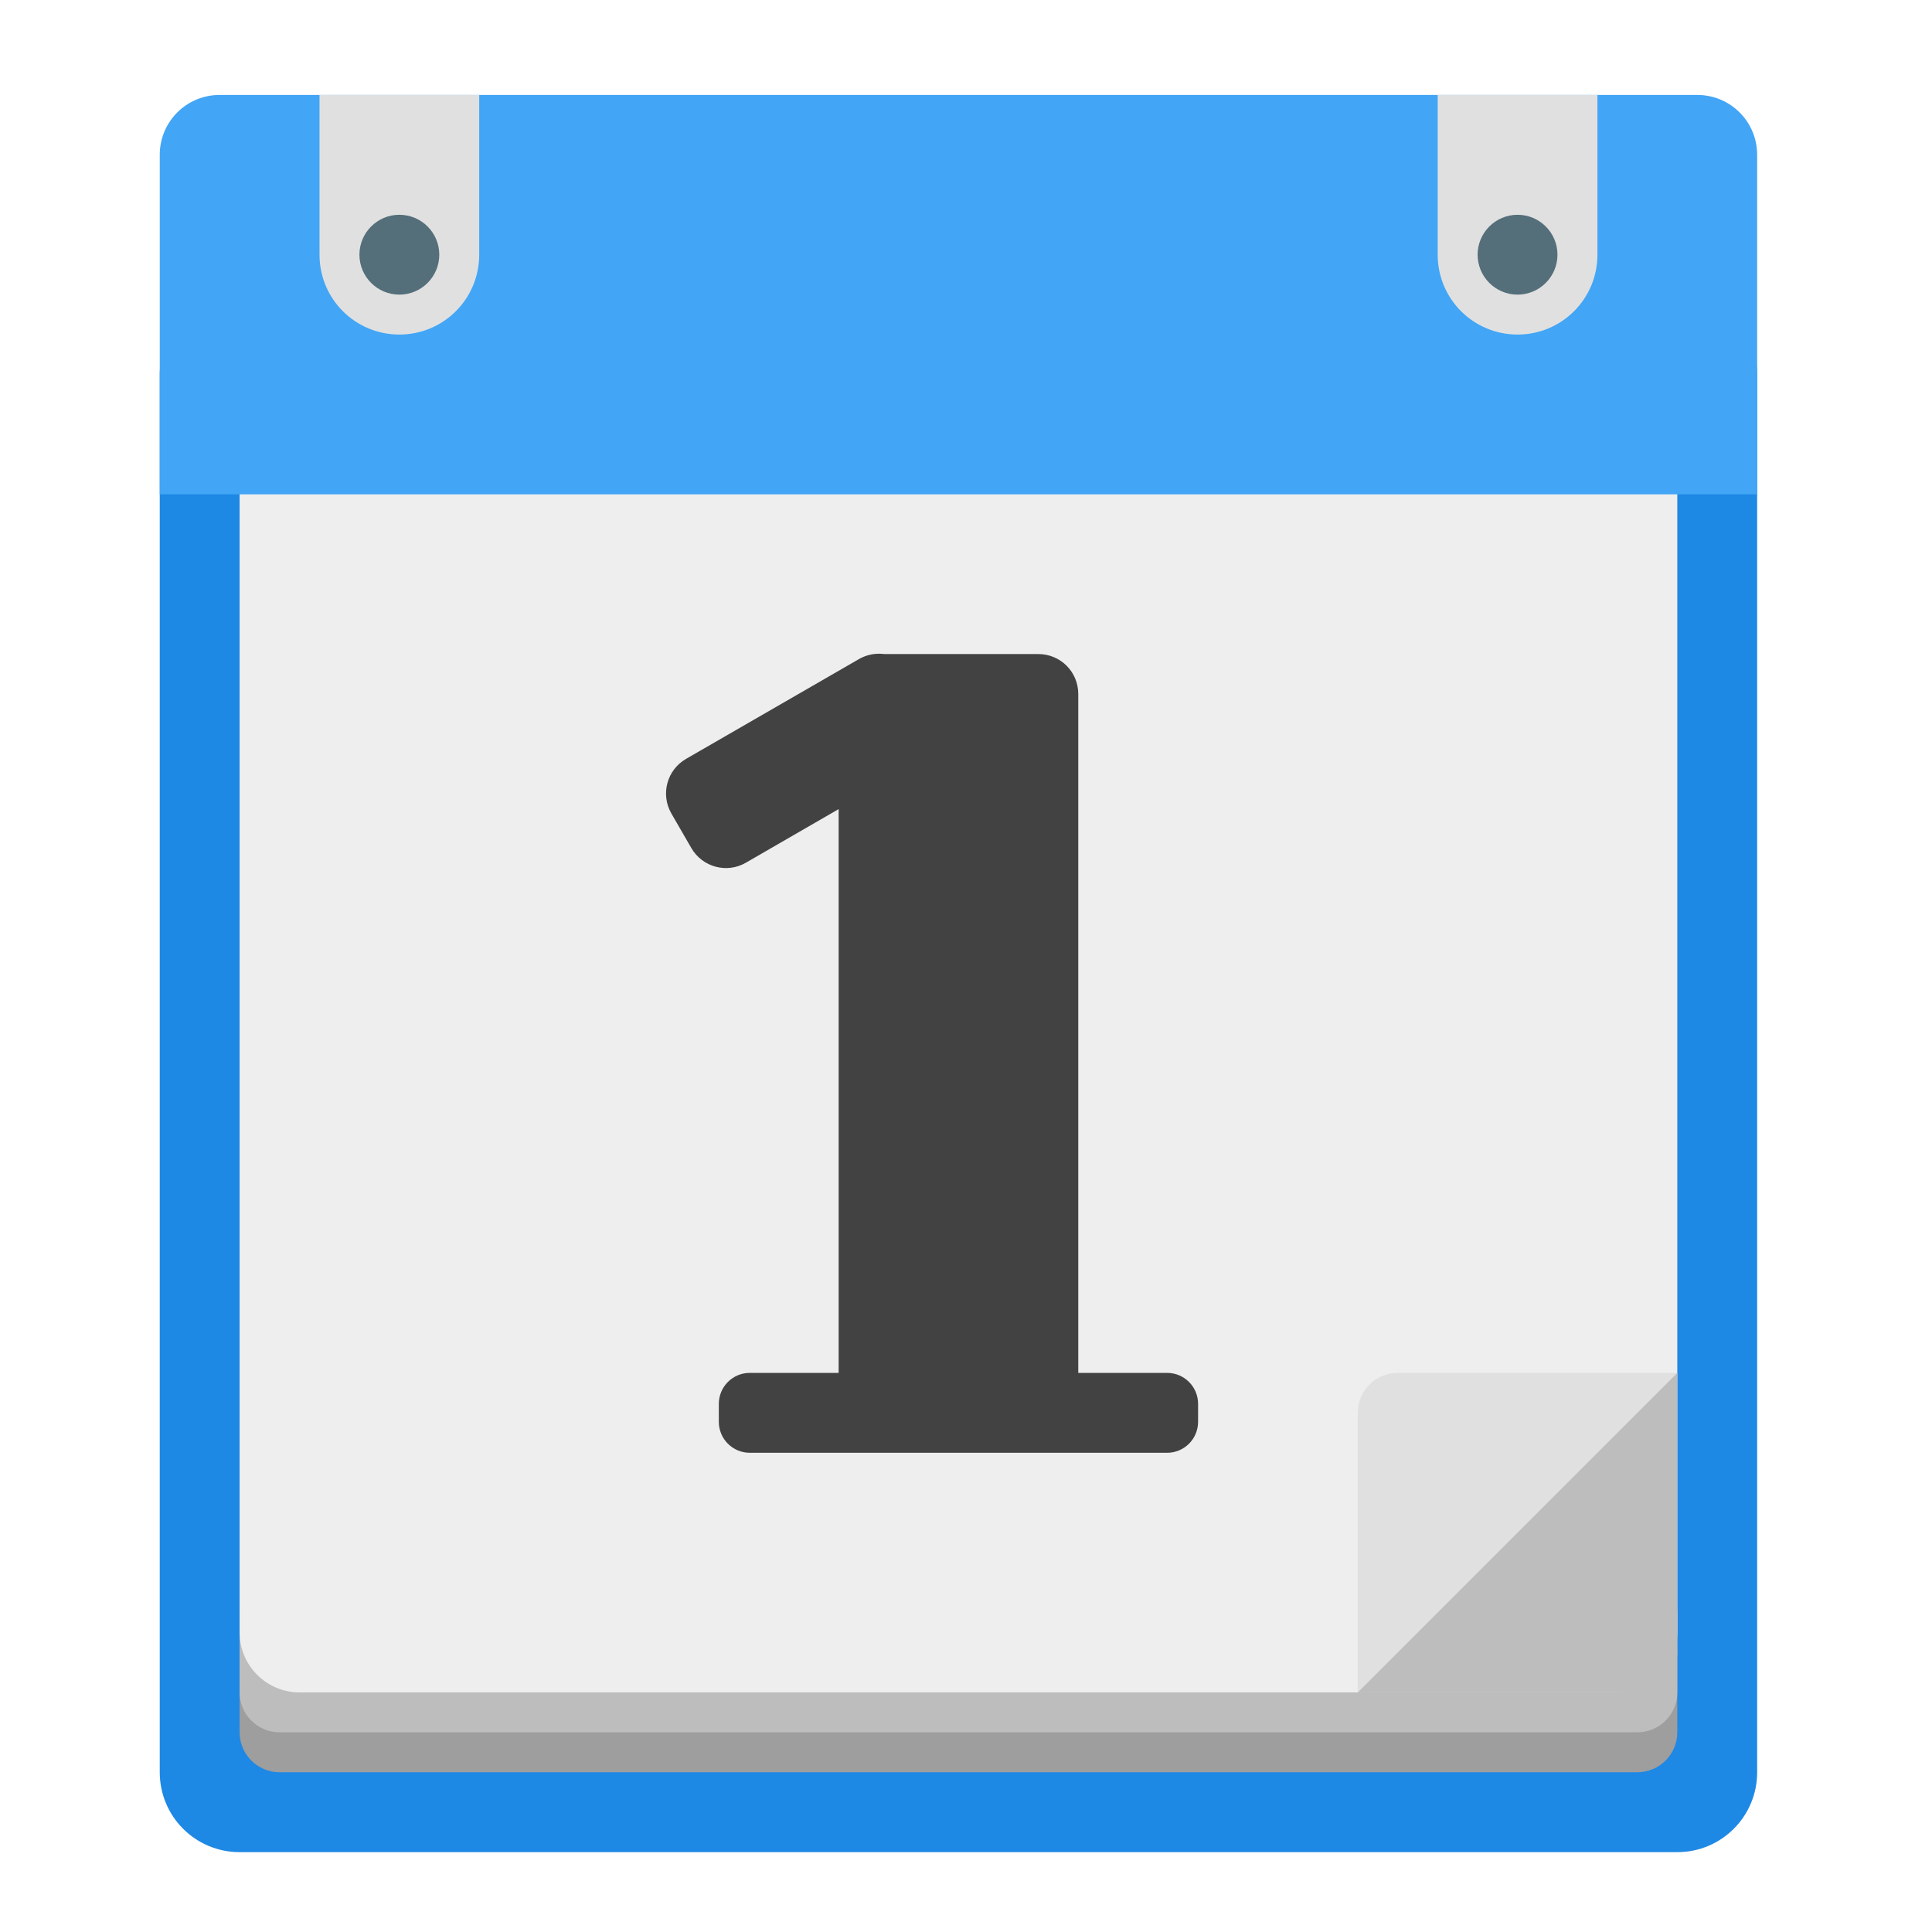
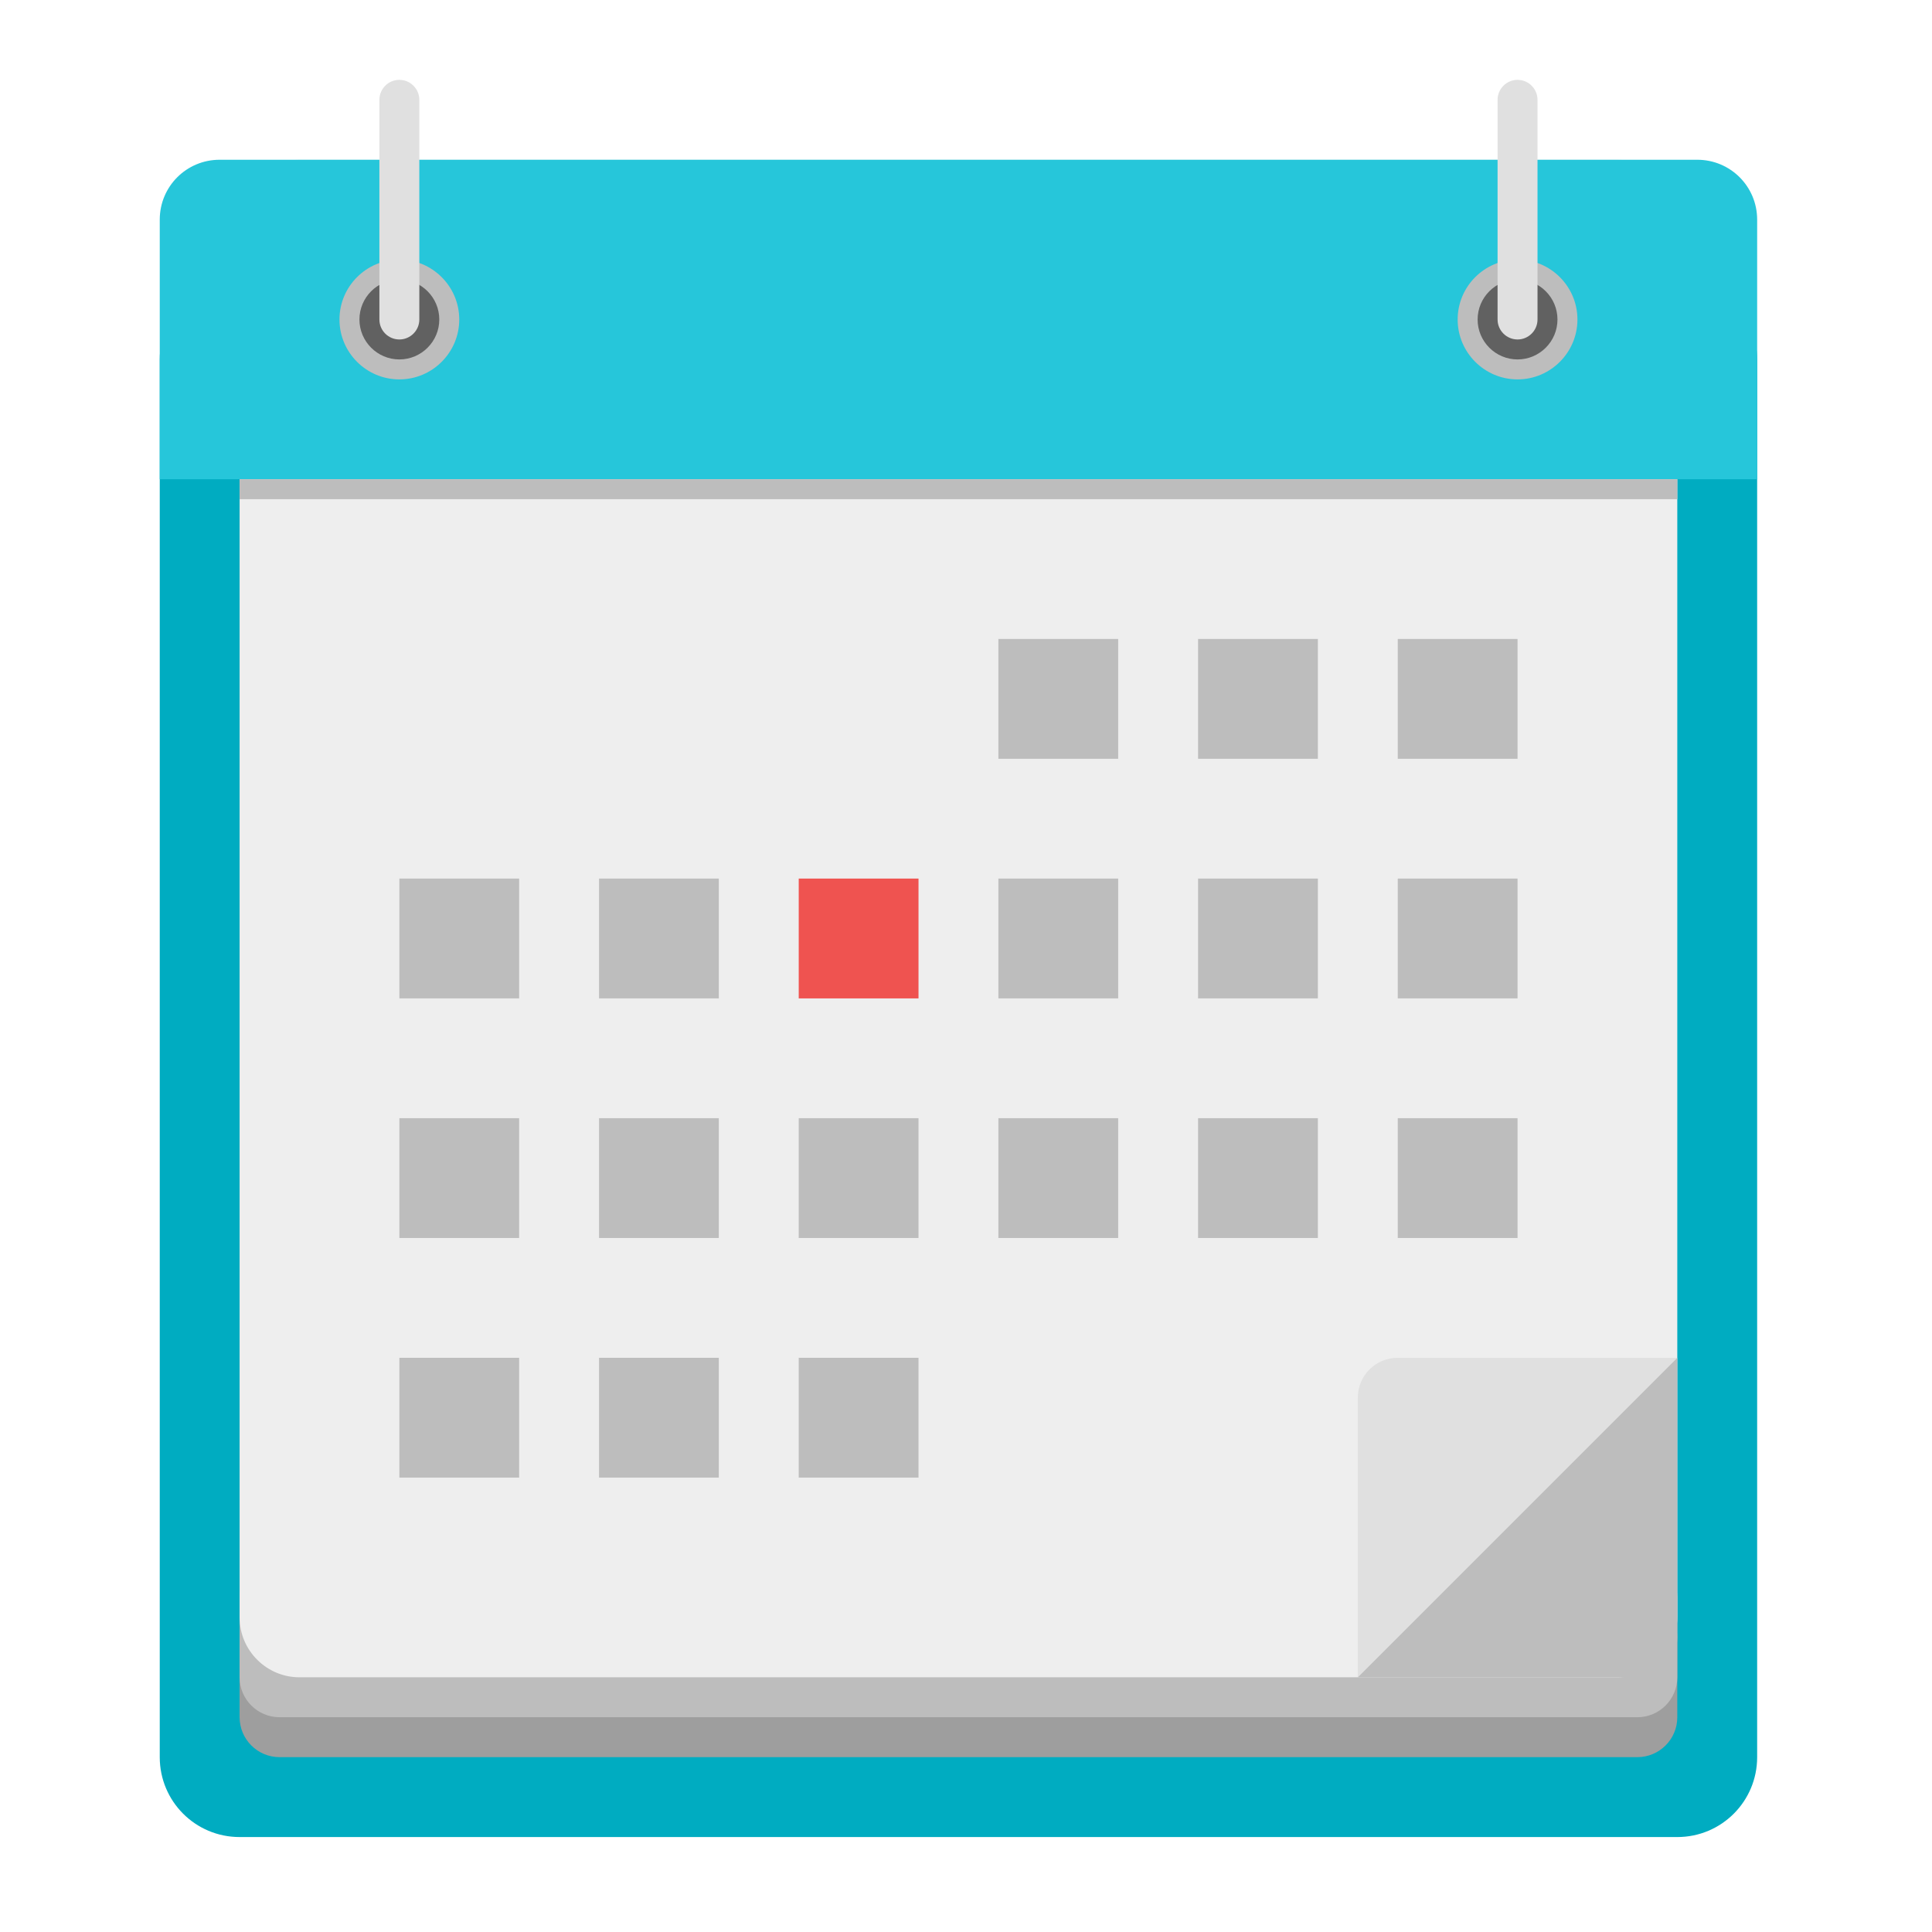
<svg xmlns="http://www.w3.org/2000/svg" width="48px" height="48px" viewBox="0 0 48 48" version="1.1">
  <g id="surface1">
-     <path style=" stroke:none;fill-rule:nonzero;fill:rgb(11.765%,53.333%,89.804%);fill-opacity:1;" d="M 5.953 7.32 L 41.672 7.32 C 42.77 7.32 43.656 8.207 43.656 9.305 L 43.656 44.031 C 43.656 45.129 42.77 46.016 41.672 46.016 L 5.953 46.016 C 4.855 46.016 3.969 45.129 3.969 44.031 L 3.969 9.305 C 3.969 8.207 4.855 7.32 5.953 7.32 Z M 5.953 7.32 " />
-     <path style=" stroke:none;fill-rule:nonzero;fill:rgb(61.961%,61.961%,61.961%);fill-opacity:1;" d="M 6.945 40.062 L 40.68 40.062 C 41.227 40.062 41.672 40.508 41.672 41.055 L 41.672 43.039 C 41.672 43.586 41.227 44.031 40.68 44.031 L 6.945 44.031 C 6.398 44.031 5.953 43.586 5.953 43.039 L 5.953 41.055 C 5.953 40.508 6.398 40.062 6.945 40.062 Z M 6.945 40.062 " />
-     <path style=" stroke:none;fill-rule:nonzero;fill:rgb(74.118%,74.118%,74.118%);fill-opacity:1;" d="M 6.945 39.07 L 40.68 39.07 C 41.227 39.07 41.672 39.516 41.672 40.062 L 41.672 42.047 C 41.672 42.594 41.227 43.039 40.68 43.039 L 6.945 43.039 C 6.398 43.039 5.953 42.594 5.953 42.047 L 5.953 40.062 C 5.953 39.516 6.398 39.07 6.945 39.07 Z M 6.945 39.07 " />
-     <path style=" stroke:none;fill-rule:nonzero;fill:rgb(93.333%,93.333%,93.333%);fill-opacity:1;" d="M 7.441 4.344 L 40.184 4.344 C 41.004 4.344 41.672 5.012 41.672 5.832 L 41.672 40.559 C 41.672 41.379 41.004 42.047 40.184 42.047 L 7.441 42.047 C 6.621 42.047 5.953 41.379 5.953 40.559 L 5.953 5.832 C 5.953 5.012 6.621 4.344 7.441 4.344 Z M 7.441 4.344 " />
-     <path style=" stroke:none;fill-rule:nonzero;fill:rgb(25.882%,64.706%,96.078%);fill-opacity:1;" d="M 5.457 2.359 C 4.633 2.359 3.969 3.023 3.969 3.848 L 3.969 12.281 L 43.656 12.281 L 43.656 3.848 C 43.656 3.023 42.992 2.359 42.168 2.359 Z M 5.457 2.359 " />
-     <path style=" stroke:none;fill-rule:nonzero;fill:rgb(87.843%,87.843%,87.843%);fill-opacity:1;" d="M 35.719 2.359 L 35.719 6.328 C 35.719 7.426 36.605 8.312 37.703 8.312 C 38.801 8.312 39.688 7.426 39.688 6.328 L 39.688 2.359 Z M 35.719 2.359 " />
-     <path style=" stroke:none;fill-rule:nonzero;fill:rgb(32.941%,43.137%,47.843%);fill-opacity:1;" d="M 37.703 5.336 C 38.25 5.336 38.695 5.781 38.695 6.328 C 38.695 6.875 38.25 7.32 37.703 7.32 C 37.156 7.32 36.711 6.875 36.711 6.328 C 36.711 5.781 37.156 5.336 37.703 5.336 Z M 37.703 5.336 " />
-     <path style=" stroke:none;fill-rule:nonzero;fill:rgb(87.843%,87.843%,87.843%);fill-opacity:1;" d="M 7.938 2.359 L 7.938 6.328 C 7.938 7.426 8.824 8.312 9.922 8.312 C 11.02 8.312 11.906 7.426 11.906 6.328 L 11.906 2.359 Z M 7.938 2.359 " />
-     <path style=" stroke:none;fill-rule:nonzero;fill:rgb(32.941%,43.137%,47.843%);fill-opacity:1;" d="M 9.922 5.336 C 10.469 5.336 10.914 5.781 10.914 6.328 C 10.914 6.875 10.469 7.32 9.922 7.32 C 9.375 7.32 8.93 6.875 8.93 6.328 C 8.93 5.781 9.375 5.336 9.922 5.336 Z M 9.922 5.336 " />
-     <path style=" stroke:none;fill-rule:nonzero;fill:rgb(25.882%,25.882%,25.882%);fill-opacity:1;" d="M 21.859 16.242 C 21.684 16.238 21.504 16.281 21.34 16.375 L 17.043 18.855 C 16.57 19.129 16.406 19.734 16.68 20.211 L 17.176 21.07 C 17.453 21.547 18.059 21.707 18.531 21.434 L 20.836 20.102 L 20.836 34.109 L 18.629 34.109 C 18.203 34.109 17.859 34.453 17.859 34.879 L 17.859 35.324 C 17.859 35.75 18.203 36.094 18.629 36.094 L 28.996 36.094 C 29.422 36.094 29.766 35.75 29.766 35.324 L 29.766 34.879 C 29.766 34.453 29.422 34.109 28.996 34.109 L 26.789 34.109 L 26.789 17.242 C 26.789 16.691 26.348 16.25 25.797 16.25 L 21.973 16.25 C 21.938 16.246 21.898 16.242 21.859 16.242 Z M 21.859 16.242 " />
-     <path style=" stroke:none;fill-rule:nonzero;fill:rgb(87.843%,87.843%,87.843%);fill-opacity:1;" d="M 33.734 42.047 L 41.672 34.109 L 34.727 34.109 C 34.176 34.109 33.734 34.551 33.734 35.102 Z M 33.734 42.047 " />
-     <path style=" stroke:none;fill-rule:nonzero;fill:rgb(74.118%,74.118%,74.118%);fill-opacity:1;" d="M 41.672 34.109 L 33.734 42.047 L 40.68 42.047 C 41.23 42.047 41.672 41.605 41.672 41.055 Z M 41.672 34.109 " />
+     <path style=" stroke:none;fill-rule:nonzero;fill:rgb(0%,67.451%,75.686%);fill-opacity:1;" d="M 5.953 6.945 L 41.672 6.945 C 42.77 6.945 43.656 7.832 43.656 8.93 L 43.656 43.656 C 43.656 44.754 42.77 45.641 41.672 45.641 L 5.953 45.641 C 4.855 45.641 3.969 44.754 3.969 43.656 L 3.969 8.93 C 3.969 7.832 4.855 6.945 5.953 6.945 Z M 5.953 6.945 " />
+     <path style=" stroke:none;fill-rule:nonzero;fill:rgb(61.961%,61.961%,61.961%);fill-opacity:1;" d="M 6.945 39.688 L 40.68 39.688 C 41.227 39.688 41.672 40.133 41.672 40.68 L 41.672 42.664 C 41.672 43.211 41.227 43.656 40.68 43.656 L 6.945 43.656 C 6.398 43.656 5.953 43.211 5.953 42.664 L 5.953 40.68 C 5.953 40.133 6.398 39.688 6.945 39.688 Z M 6.945 39.688 " />
+     <path style=" stroke:none;fill-rule:nonzero;fill:rgb(74.118%,74.118%,74.118%);fill-opacity:1;" d="M 6.945 38.695 L 40.68 38.695 C 41.227 38.695 41.672 39.141 41.672 39.688 L 41.672 41.672 C 41.672 42.219 41.227 42.664 40.68 42.664 L 6.945 42.664 C 6.398 42.664 5.953 42.219 5.953 41.672 L 5.953 39.688 C 5.953 39.141 6.398 38.695 6.945 38.695 Z M 6.945 38.695 " />
+     <path style=" stroke:none;fill-rule:nonzero;fill:rgb(93.333%,93.333%,93.333%);fill-opacity:1;" d="M 7.441 3.969 L 40.184 3.969 C 41.004 3.969 41.672 4.637 41.672 5.457 L 41.672 40.184 C 41.672 41.004 41.004 41.672 40.184 41.672 L 7.441 41.672 C 6.621 41.672 5.953 41.004 5.953 40.184 L 5.953 5.457 C 5.953 4.637 6.621 3.969 7.441 3.969 Z M 7.441 3.969 " />
+     <path style=" stroke:none;fill-rule:nonzero;fill:rgb(14.902%,77.647%,85.49%);fill-opacity:1;" d="M 5.457 3.969 C 4.633 3.969 3.969 4.633 3.969 5.457 L 3.969 11.906 L 43.656 11.906 L 43.656 5.457 C 43.656 4.633 42.992 3.969 42.168 3.969 Z M 5.457 3.969 " />
+     <path style=" stroke:none;fill-rule:nonzero;fill:rgb(87.843%,87.843%,87.843%);fill-opacity:1;" d="M 33.734 41.672 L 41.672 33.734 L 34.727 33.734 C 34.176 33.734 33.734 34.176 33.734 34.727 Z M 33.734 41.672 " />
+     <path style=" stroke:none;fill-rule:nonzero;fill:rgb(74.118%,74.118%,74.118%);fill-opacity:1;" d="M 41.672 33.734 L 33.734 41.672 L 40.68 41.672 C 41.23 41.672 41.672 41.23 41.672 40.68 Z M 41.672 33.734 " />
+     <path style=" stroke:none;fill-rule:nonzero;fill:rgb(74.118%,74.118%,74.118%);fill-opacity:1;" d="M 5.953 11.906 L 41.672 11.906 L 41.672 12.402 L 5.953 12.402 Z M 5.953 11.906 " />
+     <path style=" stroke:none;fill-rule:nonzero;fill:rgb(74.118%,74.118%,74.118%);fill-opacity:1;" d="M 24.805 15.875 L 27.781 15.875 L 27.781 18.852 L 24.805 18.852 Z M 24.805 15.875 " />
+     <path style=" stroke:none;fill-rule:nonzero;fill:rgb(74.118%,74.118%,74.118%);fill-opacity:1;" d="M 29.766 15.875 L 32.742 15.875 L 32.742 18.852 L 29.766 18.852 Z M 29.766 15.875 " />
+     <path style=" stroke:none;fill-rule:nonzero;fill:rgb(74.118%,74.118%,74.118%);fill-opacity:1;" d="M 34.727 15.875 L 37.703 15.875 L 37.703 18.852 L 34.727 18.852 Z M 34.727 15.875 " />
+     <path style=" stroke:none;fill-rule:nonzero;fill:rgb(74.118%,74.118%,74.118%);fill-opacity:1;" d="M 9.922 21.828 L 12.898 21.828 L 12.898 24.805 L 9.922 24.805 Z M 9.922 21.828 " />
+     <path style=" stroke:none;fill-rule:nonzero;fill:rgb(74.118%,74.118%,74.118%);fill-opacity:1;" d="M 14.883 21.828 L 17.859 21.828 L 17.859 24.805 L 14.883 24.805 Z M 14.883 21.828 " />
+     <path style=" stroke:none;fill-rule:nonzero;fill:rgb(93.725%,32.549%,31.373%);fill-opacity:1;" d="M 19.844 21.828 L 22.82 21.828 L 22.82 24.805 L 19.844 24.805 Z M 19.844 21.828 " />
+     <path style=" stroke:none;fill-rule:nonzero;fill:rgb(74.118%,74.118%,74.118%);fill-opacity:1;" d="M 24.805 21.828 L 27.781 21.828 L 27.781 24.805 L 24.805 24.805 Z M 24.805 21.828 " />
+     <path style=" stroke:none;fill-rule:nonzero;fill:rgb(74.118%,74.118%,74.118%);fill-opacity:1;" d="M 29.766 21.828 L 32.742 21.828 L 32.742 24.805 L 29.766 24.805 Z M 29.766 21.828 " />
+     <path style=" stroke:none;fill-rule:nonzero;fill:rgb(74.118%,74.118%,74.118%);fill-opacity:1;" d="M 34.727 21.828 L 37.703 21.828 L 37.703 24.805 L 34.727 24.805 Z M 34.727 21.828 " />
+     <path style=" stroke:none;fill-rule:nonzero;fill:rgb(74.118%,74.118%,74.118%);fill-opacity:1;" d="M 9.922 27.781 L 12.898 27.781 L 12.898 30.758 L 9.922 30.758 Z M 9.922 27.781 " />
+     <path style=" stroke:none;fill-rule:nonzero;fill:rgb(74.118%,74.118%,74.118%);fill-opacity:1;" d="M 14.883 27.781 L 17.859 27.781 L 17.859 30.758 L 14.883 30.758 Z M 14.883 27.781 " />
+     <path style=" stroke:none;fill-rule:nonzero;fill:rgb(74.118%,74.118%,74.118%);fill-opacity:1;" d="M 19.844 27.781 L 22.82 27.781 L 22.82 30.758 L 19.844 30.758 Z M 19.844 27.781 " />
+     <path style=" stroke:none;fill-rule:nonzero;fill:rgb(74.118%,74.118%,74.118%);fill-opacity:1;" d="M 24.805 27.781 L 27.781 27.781 L 27.781 30.758 L 24.805 30.758 Z M 24.805 27.781 " />
+     <path style=" stroke:none;fill-rule:nonzero;fill:rgb(74.118%,74.118%,74.118%);fill-opacity:1;" d="M 29.766 27.781 L 32.742 27.781 L 32.742 30.758 L 29.766 30.758 Z M 29.766 27.781 " />
+     <path style=" stroke:none;fill-rule:nonzero;fill:rgb(74.118%,74.118%,74.118%);fill-opacity:1;" d="M 34.727 27.781 L 37.703 27.781 L 37.703 30.758 L 34.727 30.758 Z M 34.727 27.781 " />
+     <path style=" stroke:none;fill-rule:nonzero;fill:rgb(74.118%,74.118%,74.118%);fill-opacity:1;" d="M 9.922 33.734 L 12.898 33.734 L 12.898 36.711 L 9.922 36.711 Z M 9.922 33.734 " />
+     <path style=" stroke:none;fill-rule:nonzero;fill:rgb(74.118%,74.118%,74.118%);fill-opacity:1;" d="M 14.883 33.734 L 17.859 33.734 L 17.859 36.711 L 14.883 36.711 Z M 14.883 33.734 " />
+     <path style=" stroke:none;fill-rule:nonzero;fill:rgb(74.118%,74.118%,74.118%);fill-opacity:1;" d="M 19.844 33.734 L 22.82 33.734 L 22.82 36.711 L 19.844 36.711 Z M 19.844 33.734 " />
+     <path style=" stroke:none;fill-rule:nonzero;fill:rgb(74.118%,74.118%,74.118%);fill-opacity:1;" d="M 9.922 6.449 C 10.742 6.449 11.41 7.117 11.41 7.938 C 11.41 8.758 10.742 9.426 9.922 9.426 C 9.102 9.426 8.434 8.758 8.434 7.938 C 8.434 7.117 9.102 6.449 9.922 6.449 Z M 9.922 6.449 " />
+     <path style=" stroke:none;fill-rule:nonzero;fill:rgb(38.039%,38.039%,38.039%);fill-opacity:1;" d="M 9.922 6.945 C 10.469 6.945 10.914 7.391 10.914 7.938 C 10.914 8.484 10.469 8.93 9.922 8.93 C 9.375 8.93 8.93 8.484 8.93 7.938 C 8.93 7.391 9.375 6.945 9.922 6.945 Z M 9.922 6.945 " />
+     <path style=" stroke:none;fill-rule:nonzero;fill:rgb(74.118%,74.118%,74.118%);fill-opacity:1;" d="M 37.703 6.449 C 38.523 6.449 39.191 7.117 39.191 7.938 C 39.191 8.758 38.523 9.426 37.703 9.426 C 36.883 9.426 36.215 8.758 36.215 7.938 C 36.215 7.117 36.883 6.449 37.703 6.449 Z M 37.703 6.449 " />
+     <path style=" stroke:none;fill-rule:nonzero;fill:rgb(38.039%,38.039%,38.039%);fill-opacity:1;" d="M 37.703 6.945 C 38.25 6.945 38.695 7.391 38.695 7.938 C 38.695 8.484 38.25 8.93 37.703 8.93 C 37.156 8.93 36.711 8.484 36.711 7.938 C 36.711 7.391 37.156 6.945 37.703 6.945 Z M 37.703 6.945 " />
+     <path style=" stroke:none;fill-rule:nonzero;fill:rgb(87.843%,87.843%,87.843%);fill-opacity:1;" d="M 9.922 1.984 C 10.195 1.984 10.418 2.207 10.418 2.48 L 10.418 7.938 C 10.418 8.211 10.195 8.434 9.922 8.434 C 9.648 8.434 9.426 8.211 9.426 7.938 L 9.426 2.48 C 9.426 2.207 9.648 1.984 9.922 1.984 Z M 9.922 1.984 " />
+     <path style=" stroke:none;fill-rule:nonzero;fill:rgb(87.843%,87.843%,87.843%);fill-opacity:1;" d="M 37.703 1.984 C 37.977 1.984 38.199 2.207 38.199 2.48 L 38.199 7.938 C 38.199 8.211 37.977 8.434 37.703 8.434 C 37.43 8.434 37.207 8.211 37.207 7.938 L 37.207 2.48 C 37.207 2.207 37.43 1.984 37.703 1.984 Z M 37.703 1.984 " />
  </g>
</svg>
